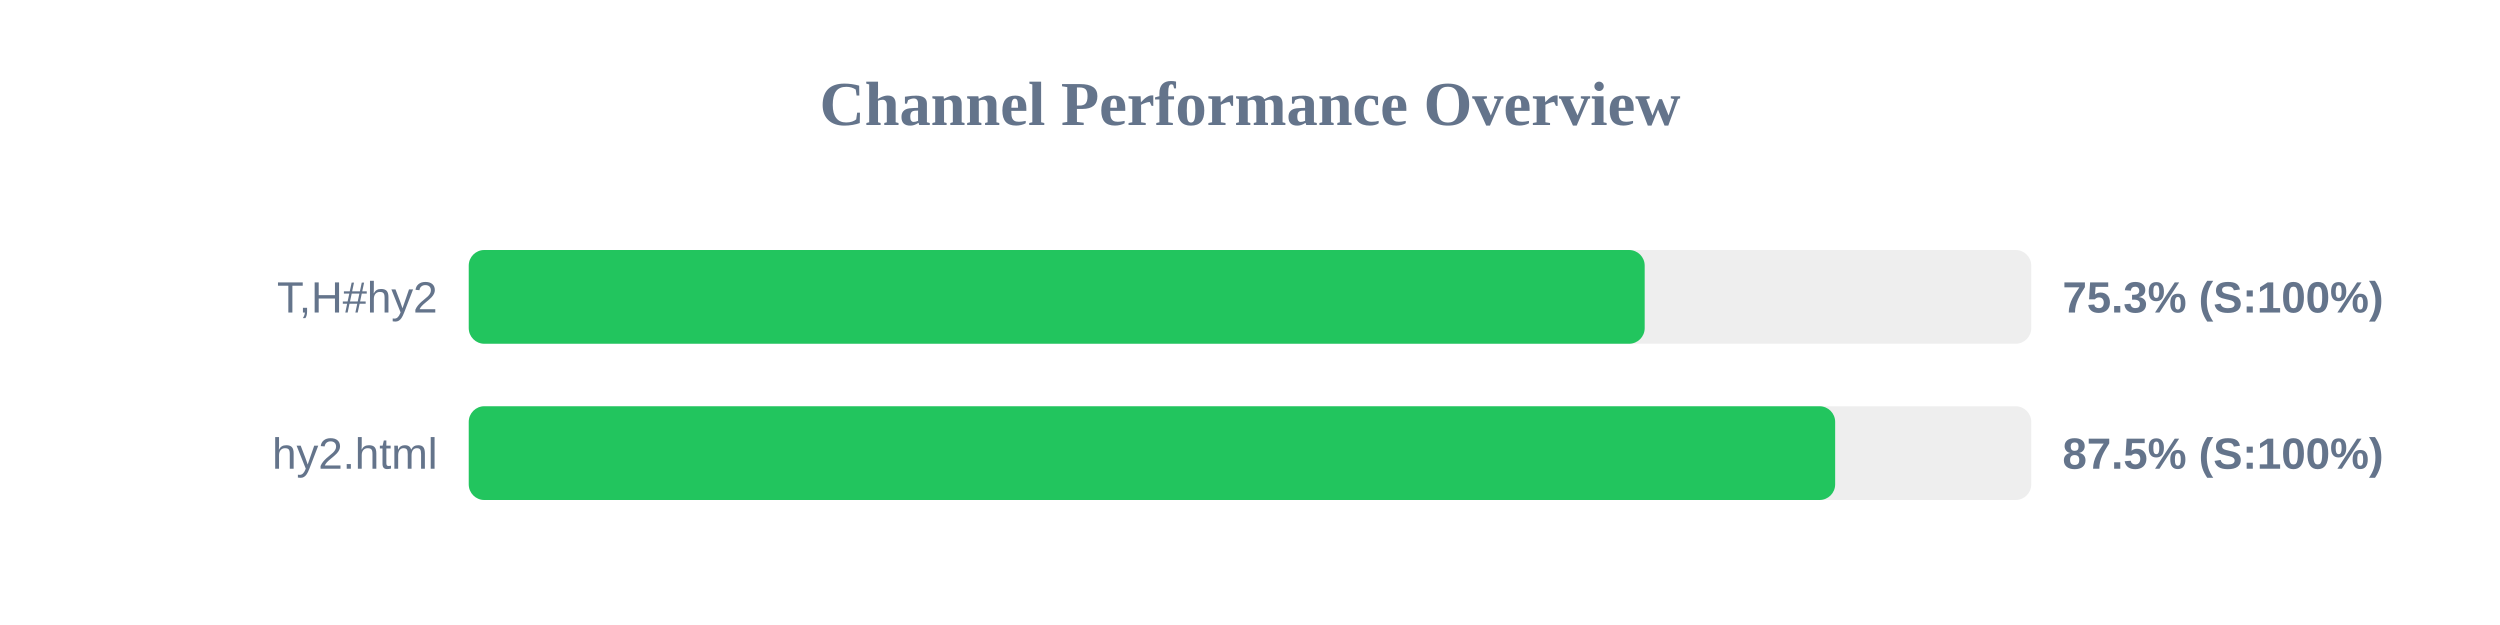
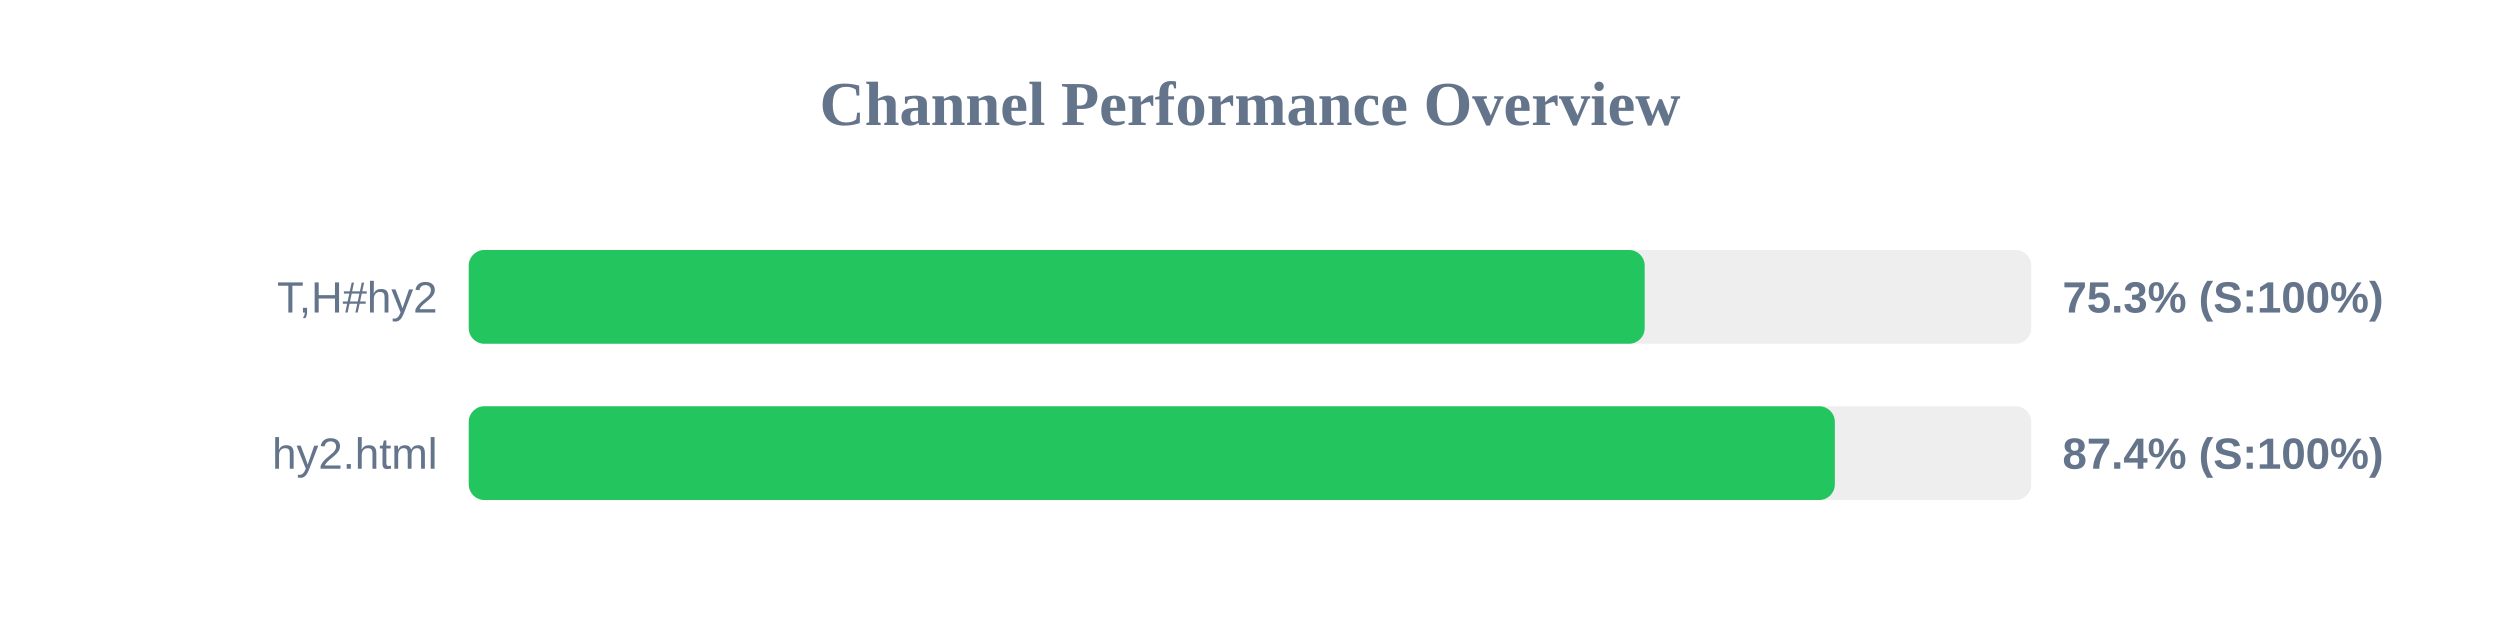
<svg xmlns="http://www.w3.org/2000/svg" width="800" height="200" version="1.1">
  <style>
        .row { font: 14px Arial; fill: #64748b; }
        .score { font: bold 14px Arial; fill: #64748b; }
    </style>
  <text x="400" y="40" text-anchor="middle" font-size="20px" font-weight="bold" fill="#64748b">Channel Performance Overview</text>
  <rect x="150" y="80" width="500" height="30" fill="#eee" rx="5" />
  <rect x="150" y="80" width="376.3" height="30" fill="#22c55e" rx="5" />
  <text x="140" y="100" text-anchor="end" class="row">T,H#hy2</text>
  <text x="660" y="100" text-anchor="start" class="score">75.3% (S:100%)</text>
  <rect x="150" y="130" width="500" height="30" fill="#eee" rx="5" />
-   <rect x="150" y="130" width="437.25" height="30" fill="#22c55e" rx="5" />
+   <rect x="150" y="130" width="437.15" height="30" fill="#22c55e" rx="5" />
  <text x="140" y="150" text-anchor="end" class="row">hy2.html</text>
-   <text x="660" y="150" text-anchor="start" class="score">87.5% (S:100%)</text>
+   <text x="660" y="150" text-anchor="start" class="score">87.4% (S:100%)</text>
</svg>
